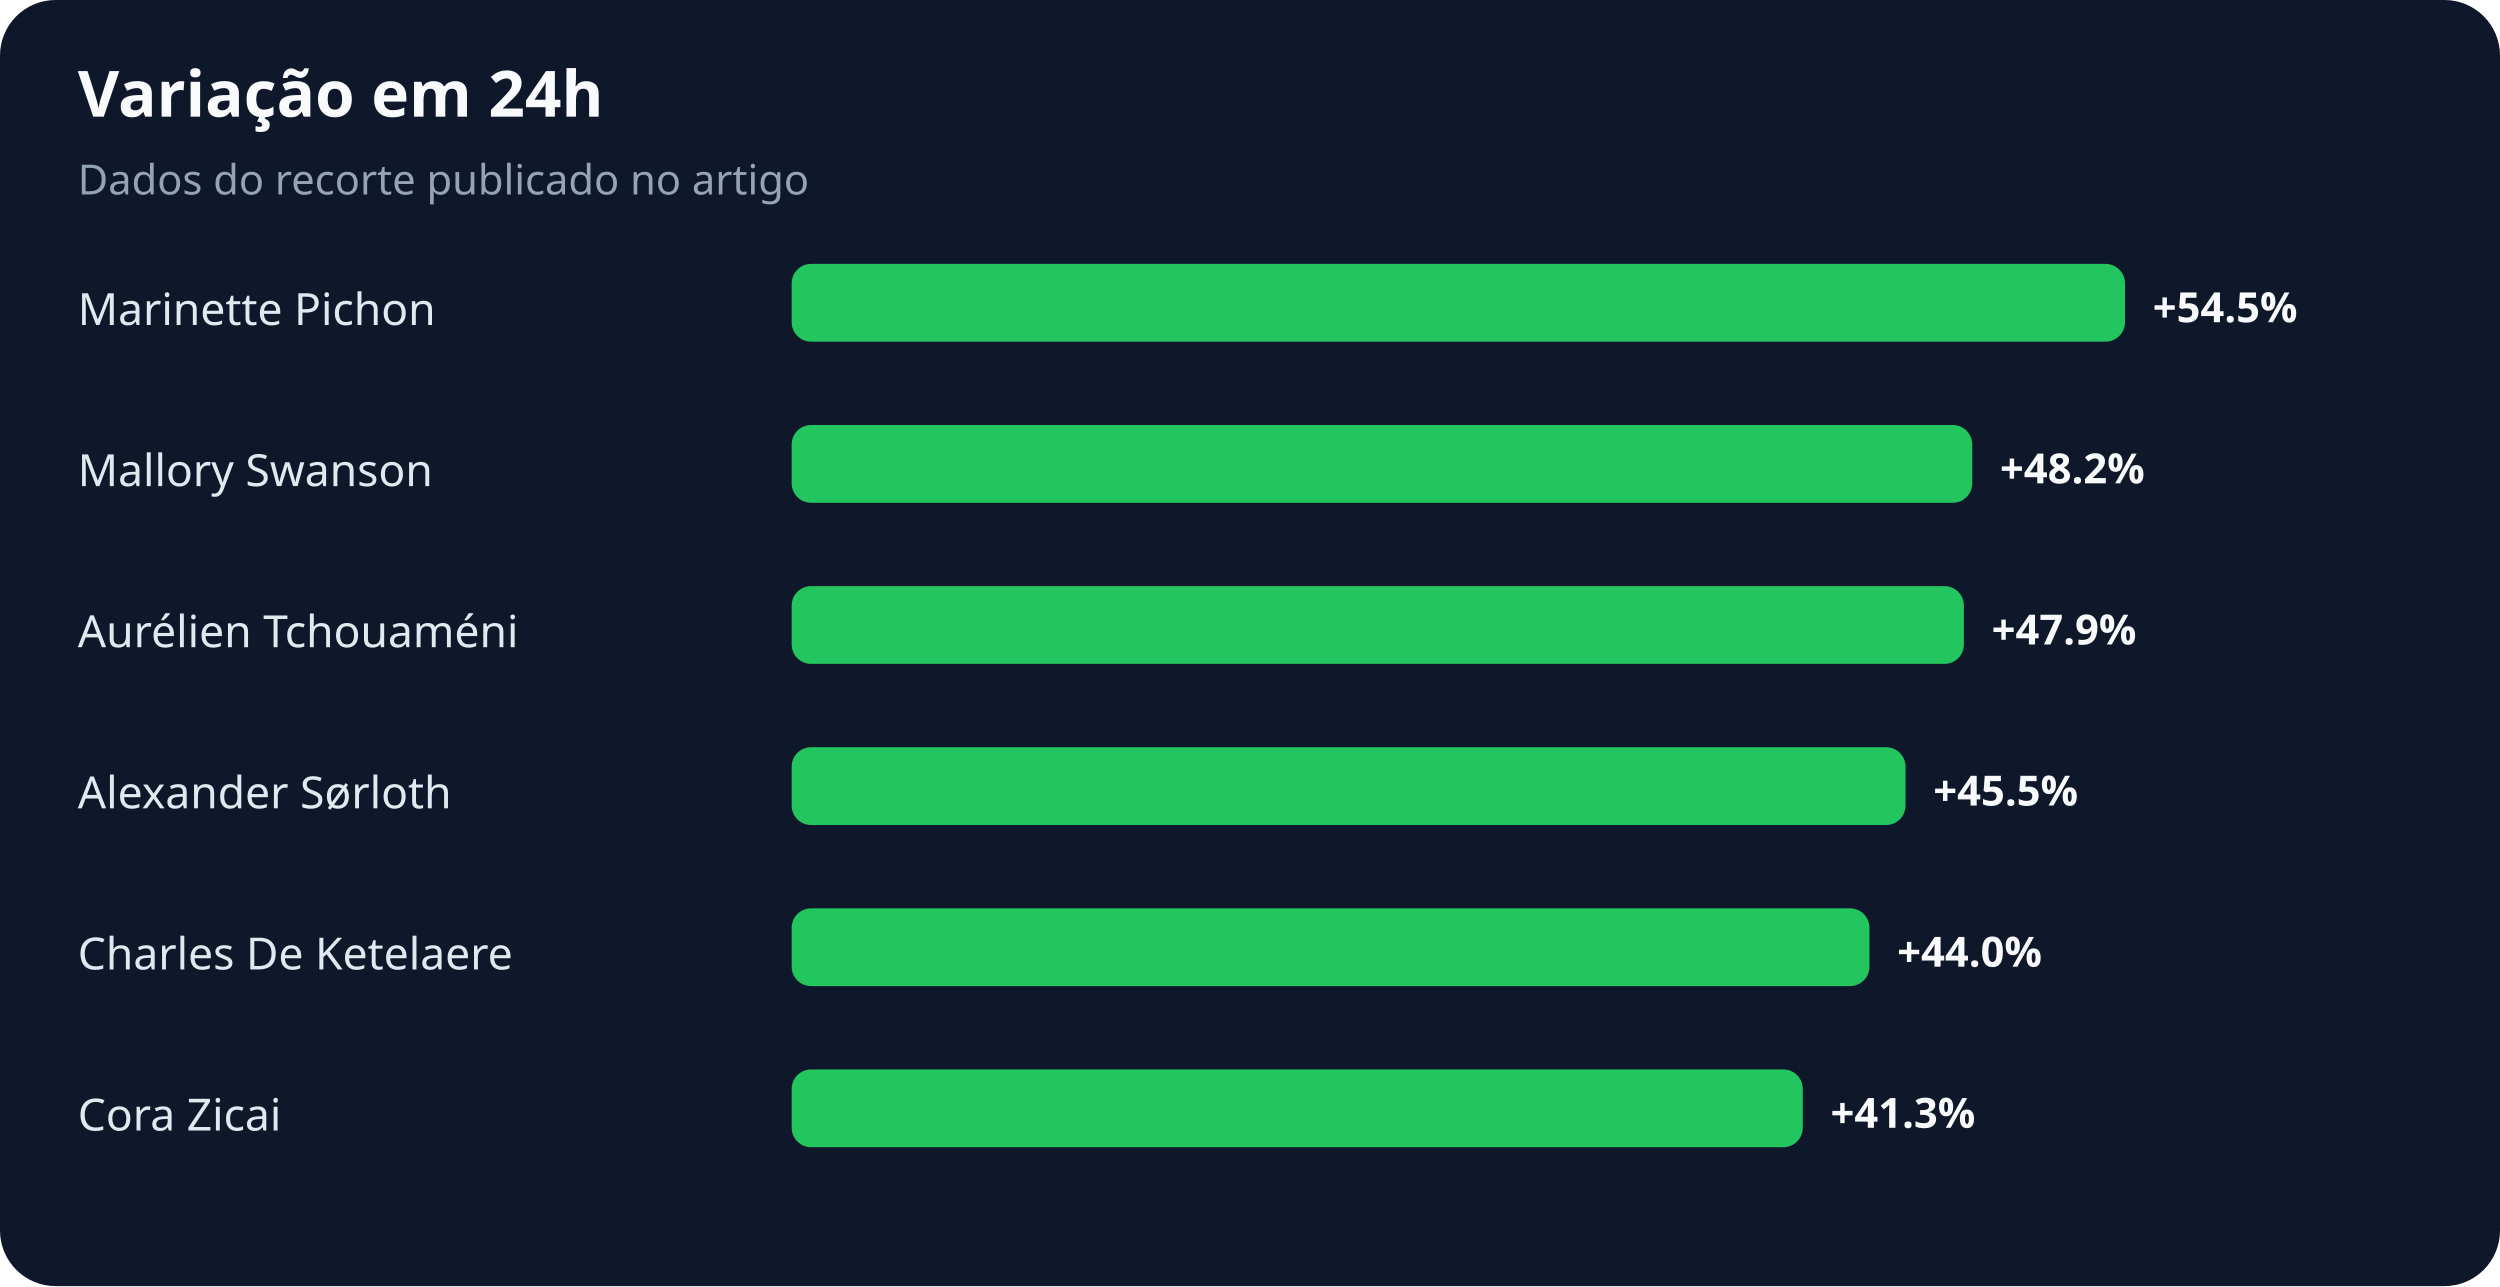
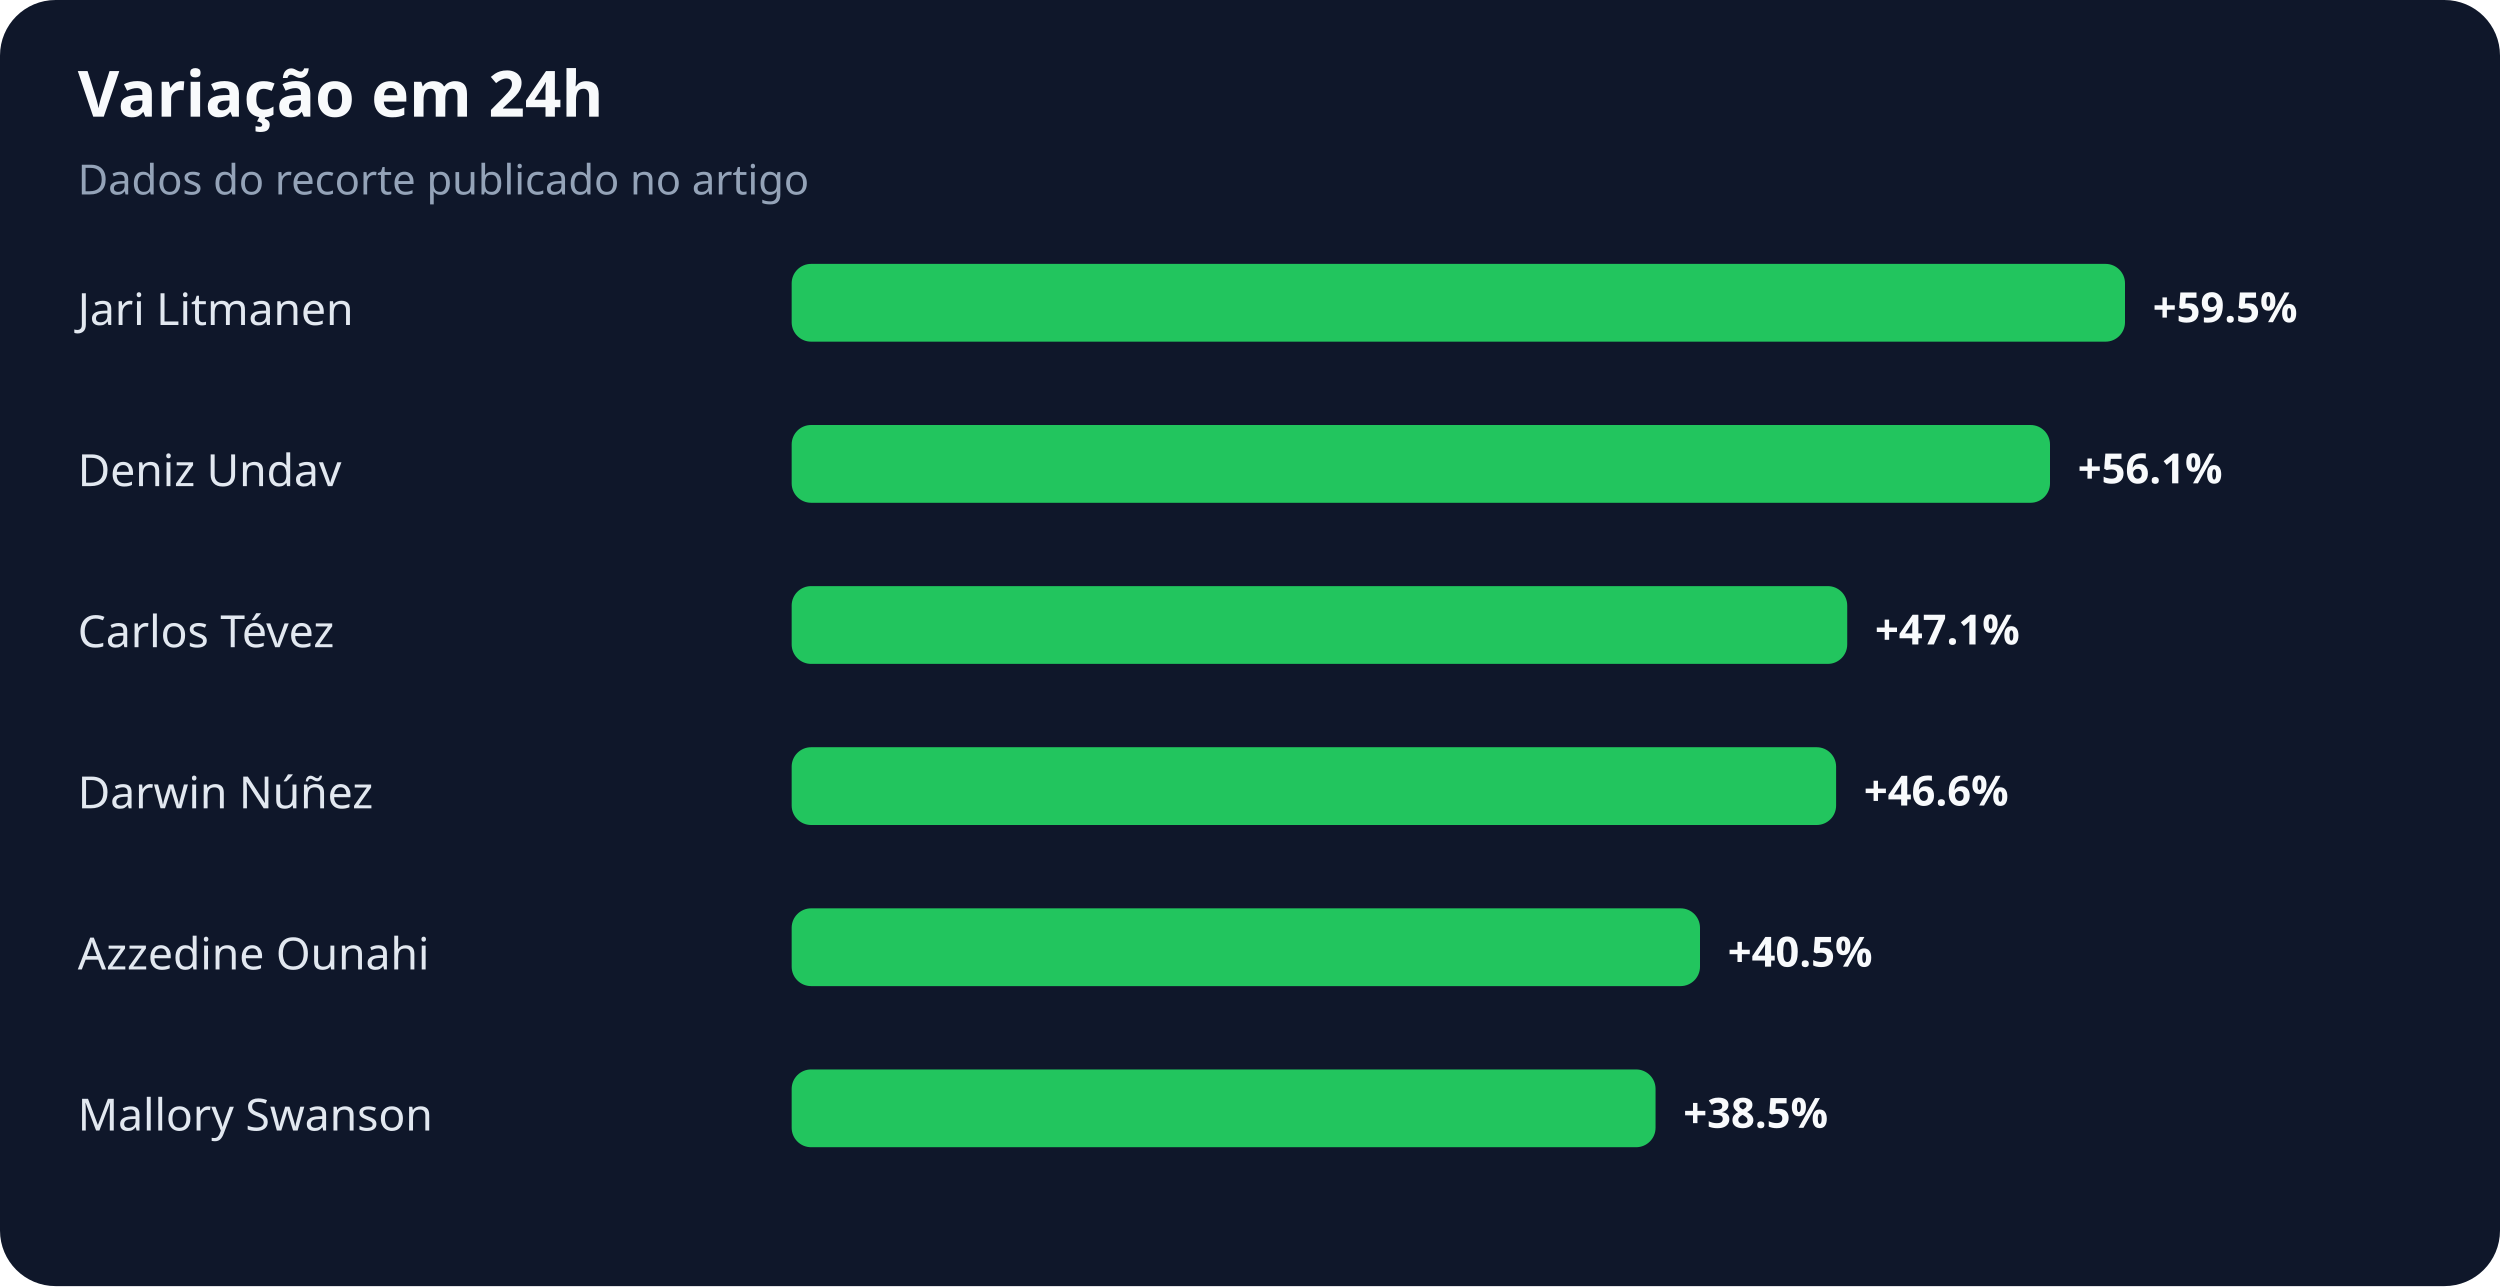
<svg xmlns="http://www.w3.org/2000/svg" width="900" height="463" viewBox="0 0 900 463" role="img" aria-labelledby="title desc">
  <rect width="100%" height="100%" rx="20" fill="#0f172a" />
  <text x="28" y="42" fill="#f8fafc" font-family="system-ui,sans-serif" font-size="23" font-weight="700">Variação em 24h</text>
  <text x="28" y="70" fill="#94a3b8" font-family="system-ui,sans-serif" font-size="15">Dados do recorte publicado no artigo</text>
-   <text x="28" y="117" fill="#e2e8f0" font-family="system-ui,sans-serif" font-size="16">Marinette Pichon</text>
+   <text x="28" y="117" fill="#e2e8f0" font-family="system-ui,sans-serif" font-size="16">Jari Litmanen</text>
  <rect x="285" y="95" width="480" height="28" rx="7" fill="#22c55e" />
-   <text x="775" y="116" fill="#f8fafc" font-family="system-ui,sans-serif" font-size="15" font-weight="700">+54.5%</text>
-   <text x="28" y="175" fill="#e2e8f0" font-family="system-ui,sans-serif" font-size="16">Mallory Swanson</text>
-   <rect x="285" y="153" width="425" height="28" rx="7" fill="#22c55e" />
-   <text x="720" y="174" fill="#f8fafc" font-family="system-ui,sans-serif" font-size="15" font-weight="700">+48.2%</text>
-   <text x="28" y="233" fill="#e2e8f0" font-family="system-ui,sans-serif" font-size="16">Aurélien Tchouaméni</text>
-   <rect x="285" y="211" width="422" height="28" rx="7" fill="#22c55e" />
-   <text x="717" y="232" fill="#f8fafc" font-family="system-ui,sans-serif" font-size="15" font-weight="700">+47.9%</text>
-   <text x="28" y="291" fill="#e2e8f0" font-family="system-ui,sans-serif" font-size="16">Alexander Sørloth</text>
-   <rect x="285" y="269" width="401" height="28" rx="7" fill="#22c55e" />
-   <text x="696" y="290" fill="#f8fafc" font-family="system-ui,sans-serif" font-size="15" font-weight="700">+45.5%</text>
-   <text x="28" y="349" fill="#e2e8f0" font-family="system-ui,sans-serif" font-size="16">Charles De Ketelaere</text>
-   <rect x="285" y="327" width="388" height="28" rx="7" fill="#22c55e" />
-   <text x="683" y="348" fill="#f8fafc" font-family="system-ui,sans-serif" font-size="15" font-weight="700">+44.0%</text>
-   <text x="28" y="407" fill="#e2e8f0" font-family="system-ui,sans-serif" font-size="16">Cora Zicai</text>
-   <rect x="285" y="385" width="364" height="28" rx="7" fill="#22c55e" />
-   <text x="659" y="406" fill="#f8fafc" font-family="system-ui,sans-serif" font-size="15" font-weight="700">+41.3%</text>
+   <text x="775" y="116" fill="#f8fafc" font-family="system-ui,sans-serif" font-size="15" font-weight="700">+59.5%</text>
+   <text x="28" y="175" fill="#e2e8f0" font-family="system-ui,sans-serif" font-size="16">Deniz Undav</text>
+   <rect x="285" y="153" width="453" height="28" rx="7" fill="#22c55e" />
+   <text x="748" y="174" fill="#f8fafc" font-family="system-ui,sans-serif" font-size="15" font-weight="700">+56.1%</text>
+   <text x="28" y="233" fill="#e2e8f0" font-family="system-ui,sans-serif" font-size="16">Carlos Tévez</text>
+   <rect x="285" y="211" width="380" height="28" rx="7" fill="#22c55e" />
+   <text x="675" y="232" fill="#f8fafc" font-family="system-ui,sans-serif" font-size="15" font-weight="700">+47.1%</text>
+   <text x="28" y="291" fill="#e2e8f0" font-family="system-ui,sans-serif" font-size="16">Darwin Núñez</text>
+   <rect x="285" y="269" width="376" height="28" rx="7" fill="#22c55e" />
+   <text x="671" y="290" fill="#f8fafc" font-family="system-ui,sans-serif" font-size="15" font-weight="700">+46.6%</text>
+   <text x="28" y="349" fill="#e2e8f0" font-family="system-ui,sans-serif" font-size="16">Azzedine Ounahi</text>
+   <rect x="285" y="327" width="327" height="28" rx="7" fill="#22c55e" />
+   <text x="622" y="348" fill="#f8fafc" font-family="system-ui,sans-serif" font-size="15" font-weight="700">+40.5%</text>
+   <text x="28" y="407" fill="#e2e8f0" font-family="system-ui,sans-serif" font-size="16">Mallory Swanson</text>
+   <rect x="285" y="385" width="311" height="28" rx="7" fill="#22c55e" />
+   <text x="606" y="406" fill="#f8fafc" font-family="system-ui,sans-serif" font-size="15" font-weight="700">+38.5%</text>
</svg>
